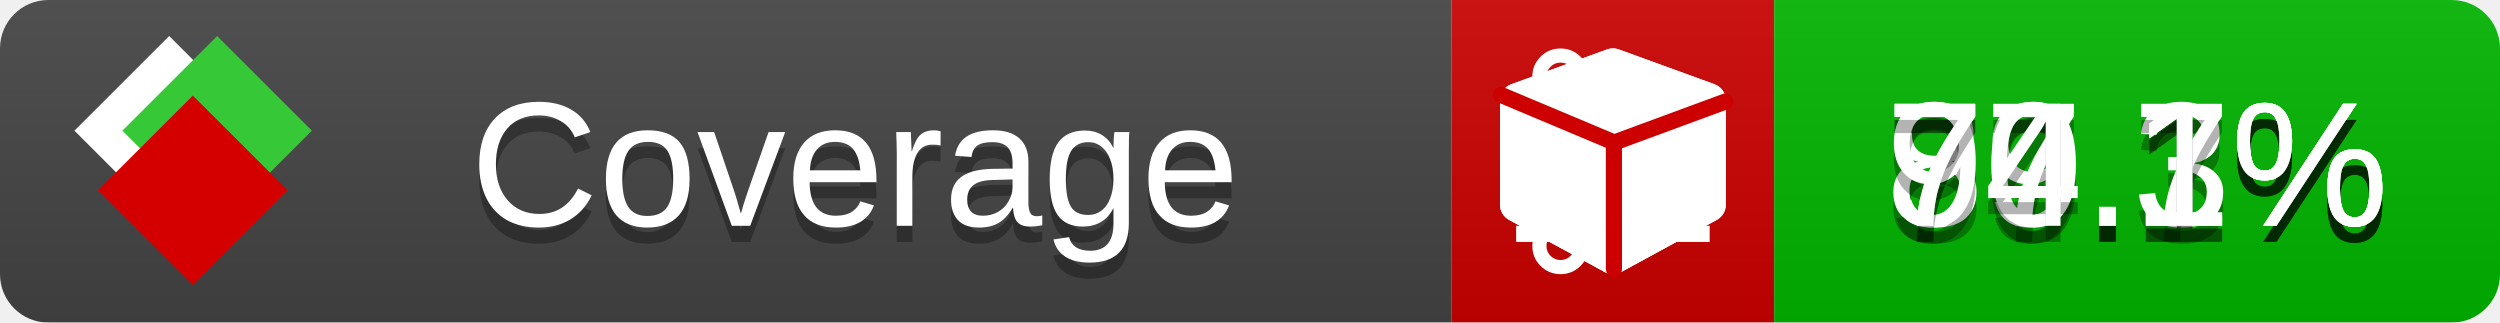
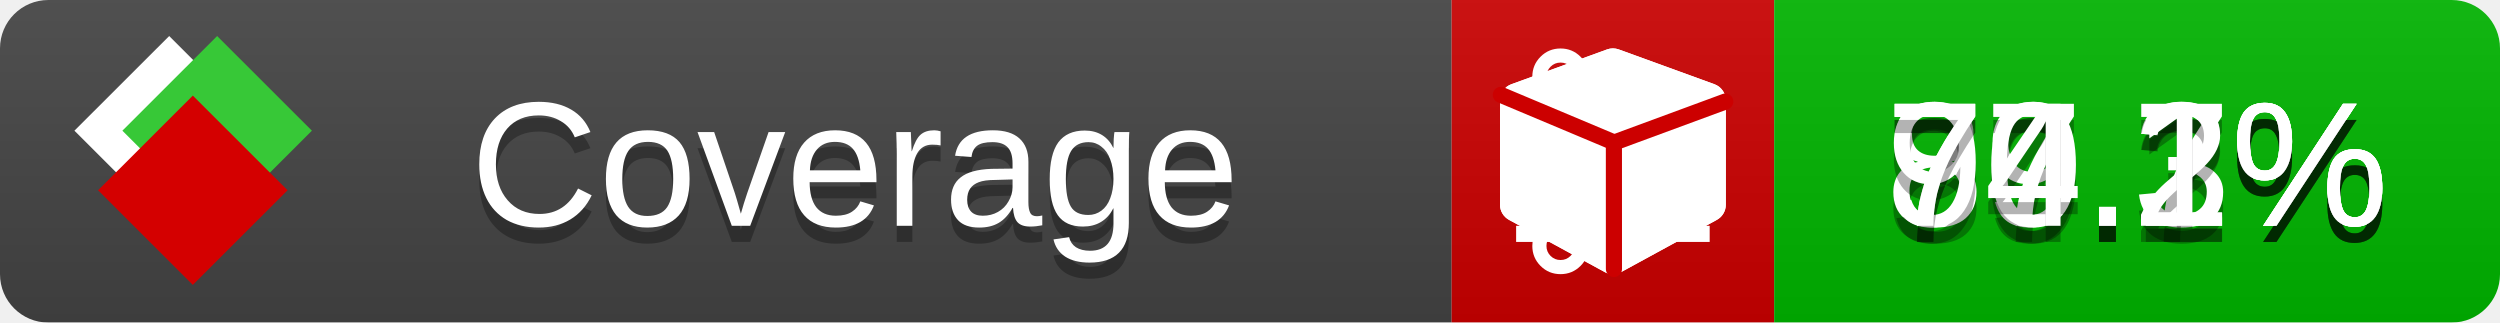
<svg xmlns="http://www.w3.org/2000/svg" xmlns:xlink="http://www.w3.org/1999/xlink" width="155" height="20">
  <style type="text/css">
          
            @keyframes fade1 {
                0% { visibility: visible; opacity: 1; }
               23% { visibility: visible; opacity: 1; }
               25% { visibility: hidden; opacity: 0; }
               48% { visibility: hidden; opacity: 0; }
               50% { visibility: hidden; opacity: 0; }
               73% { visibility: hidden; opacity: 0; }
               75% { visibility: hidden; opacity: 0; }
               98% { visibility: hidden; opacity: 0; }
              100% { visibility: visible; opacity: 1; }
            }
            @keyframes fade2 {
                0% { visibility: hidden; opacity: 0; }
               23% { visibility: hidden; opacity: 0; }
               25% { visibility: visible; opacity: 1; }
               48% { visibility: visible; opacity: 1; }
               50% { visibility: hidden; opacity: 0; }
               73% { visibility: hidden; opacity: 0; }
               75% { visibility: hidden; opacity: 0; }
               98% { visibility: hidden; opacity: 0; }
              100% { visibility: hidden; opacity: 0; }
            }
            @keyframes fade3 {
                0% { visibility: hidden; opacity: 0; }
               23% { visibility: hidden; opacity: 0; }
               25% { visibility: hidden; opacity: 0; }
               48% { visibility: hidden; opacity: 0; }
               50% { visibility: visible; opacity: 1; }
               73% { visibility: visible; opacity: 1; }
               75% { visibility: hidden; opacity: 0; }
               98% { visibility: hidden; opacity: 0; }
              100% { visibility: hidden; opacity: 0; }
            }
            @keyframes fade4 {
                0% { visibility: hidden; opacity: 0; }
               23% { visibility: hidden; opacity: 0; }
               25% { visibility: hidden; opacity: 0; }
               48% { visibility: hidden; opacity: 0; }
               50% { visibility: hidden; opacity: 0; }
               73% { visibility: hidden; opacity: 0; }
               75% { visibility: visible; opacity: 1; }
               98% { visibility: visible; opacity: 1; }
              100% { visibility: hidden; opacity: 0; }
            }
            .linecoverage {
                animation-duration: 15s;
                animation-name: fade1;
                animation-iteration-count: infinite;
            }
            .branchcoverage {
                animation-duration: 15s;
                animation-name: fade2;
                animation-iteration-count: infinite;
            }
            .methodcoverage {
                animation-duration: 15s;
                animation-name: fade3;
                animation-iteration-count: infinite;
            }
            .fullmethodcoverage {
                animation-duration: 15s;
                animation-name: fade4;
                animation-iteration-count: infinite;
            }
          
    </style>
  <defs>
    <linearGradient id="gradient" x2="0" y2="100%">
      <stop offset="0" stop-color="#bbb" stop-opacity=".1" />
      <stop offset="1" stop-opacity=".1" />
    </linearGradient>
    <linearGradient id="c">
      <stop offset="0" stop-color="#d40000" />
      <stop offset="1" stop-color="#ff2a2a" />
    </linearGradient>
    <linearGradient id="a">
      <stop offset="0" stop-color="#e0e0de" />
      <stop offset="1" stop-color="#fff" />
    </linearGradient>
    <linearGradient id="b">
      <stop offset="0" stop-color="#37c837" />
      <stop offset="1" stop-color="#217821" />
    </linearGradient>
    <linearGradient xlink:href="#a" id="e" x1="106.44" x2="69.96" y1="-11.96" y2="-46.84" gradientTransform="matrix(-.8426 -.00045 -.00045 -.8426 -94.27 -75.82)" gradientUnits="userSpaceOnUse" />
    <linearGradient xlink:href="#b" id="f" x1="56.19" x2="77.97" y1="-23.45" y2="10.62" gradientTransform="matrix(.8426 .00045 .00045 .8426 94.27 75.82)" gradientUnits="userSpaceOnUse" />
    <linearGradient xlink:href="#c" id="g" x1="79.98" x2="132.9" y1="10.79" y2="10.79" gradientTransform="matrix(.8426 .00045 .00045 .8426 94.27 75.82)" gradientUnits="userSpaceOnUse" />
    <mask id="mask">
      <rect width="155" height="20" rx="3" fill="#fff" />
    </mask>
    <g id="icon" transform="matrix(.04486 0 0 .04481 -.48 -.63)">
      <rect width="52.92" height="52.92" x="-109.72" y="-27.13" fill="url(#e)" transform="rotate(-135)" />
      <rect width="52.92" height="52.92" x="70.19" y="-39.18" fill="url(#f)" transform="rotate(45)" />
      <rect width="52.92" height="52.92" x="80.05" y="-15.74" fill="url(#g)" transform="rotate(45)" />
    </g>
  </defs>
  <g mask="url(#mask)">
    <rect x="0" y="0" width="90" height="20" fill="#444" />
    <rect x="90" y="0" width="20" height="20" fill="#c00" />
    <rect x="110" y="0" width="45" height="20" fill="#00B600" />
    <rect x="0" y="0" width="155" height="20" fill="url(#gradient)" />
  </g>
  <g>
    <path class="linecoverage" stroke="#fff" d="M94 6.5 h12 M94 10.5 h12 M94 14.5 h12" />
    <path class="branchcoverage" fill="#fff" d="m 97.628,15.247 q 0,-0.364 -0.255,-0.619 -0.255,-0.255 -0.619,-0.255 -0.364,0 -0.619,0.255 -0.255,0.255 -0.255,0.619 0,0.364 0.255,0.619 0.255,0.255 0.619,0.255 0.364,0 0.619,-0.255 0.255,-0.255 0.255,-0.619 z m 0,-10.493 q 0,-0.364 -0.255,-0.619 -0.255,-0.255 -0.619,-0.255 -0.364,0 -0.619,0.255 -0.255,0.255 -0.255,0.619 0,0.364 0.255,0.619 0.255,0.255 0.619,0.255 0.364,0 0.619,-0.255 0.255,-0.255 0.255,-0.619 z m 5.83,1.166 q 0,-0.364 -0.255,-0.619 -0.255,-0.255 -0.619,-0.255 -0.364,0 -0.619,0.255 -0.255,0.255 -0.255,0.619 0,0.364 0.255,0.619 0.255,0.255 0.619,0.255 0.364,0 0.619,-0.255 0.255,-0.255 0.255,-0.619 z m 0.874,0 q 0,0.474 -0.237,0.879 -0.237,0.405 -0.638,0.633 -0.018,2.614 -2.059,3.771 -0.619,0.346 -1.849,0.738 -1.166,0.364 -1.544,0.647 -0.378,0.282 -0.378,0.911 l 0,0.237 q 0.401,0.228 0.638,0.633 0.237,0.405 0.237,0.879 0,0.729 -0.51,1.239 -0.51,0.51 -1.239,0.51 -0.729,0 -1.239,-0.51 -0.51,-0.51 -0.51,-1.239 0,-0.474 0.237,-0.879 0.237,-0.405 0.638,-0.633 l 0,-7.469 q -0.401,-0.228 -0.638,-0.633 -0.237,-0.405 -0.237,-0.879 0,-0.729 0.51,-1.239 0.51,-0.51 1.239,-0.51 0.729,0 1.239,0.51 0.51,0.51 0.51,1.239 0,0.474 -0.237,0.879 -0.237,0.405 -0.638,0.633 l 0,4.527 q 0.492,-0.237 1.403,-0.519 0.501,-0.155 0.797,-0.269 0.296,-0.114 0.642,-0.282 0.346,-0.169 0.537,-0.36 0.191,-0.191 0.369,-0.465 0.178,-0.273 0.255,-0.633 0.077,-0.36 0.077,-0.833 -0.401,-0.228 -0.638,-0.633 -0.237,-0.405 -0.237,-0.879 0,-0.729 0.51,-1.239 0.51,-0.51 1.239,-0.51 0.729,0 1.239,0.51 0.51,0.51 0.51,1.239 z" />
    <path class="methodcoverage" fill="#fff" d="m 100.538,15.629 5.385,-2.936 v -5.351 l -5.385,1.96 z M 100,8.351 105.873,6.214 100,4.077 94.127,6.214 Z m 7,-2.12 v 6.462 q 0,0.294 -0.151,0.547 -0.151,0.252 -0.412,0.395 l -5.923,3.231 q -0.236,0.135 -0.513,0.135 -0.278,0 -0.513,-0.135 l -5.923,-3.231 Q 93.303,13.492 93.151,13.239 93,12.987 93,12.692 v -6.462 q 0,-0.337 0.194,-0.614 0.194,-0.278 0.513,-0.395 l 5.923,-2.154 q 0.185,-0.067 0.37,-0.067 0.185,0 0.37,0.067 l 5.923,2.154 q 0.32,0.118 0.513,0.395 Q 107,5.894 107,6.231 Z" />
    <path class="fullmethodcoverage" fill="#fff" d="m 107,6.231 v 6.462 c 0,0.196 -0.051,0.379 -0.151,0.547 -0.101,0.168 -0.238,0.3 -0.412,0.395 l -5.923,3.231 c -0.157,0.09 -0.328,0.135 -0.513,0.135 -0.185,0 -0.356,-0.045 -0.513,-0.135 l -5.923,-3.231 C 93.39,13.539 93.252,13.407 93.151,13.239 93.05,13.071 93,12.889 93,12.692 v -6.462 c 0,-0.224 0.065,-0.429 0.194,-0.614 0.129,-0.185 0.3,-0.317 0.513,-0.395 l 5.923,-2.154 c 0.123,-0.045 0.247,-0.067 0.37,-0.067 0.123,0 0.247,0.022 0.37,0.067 l 5.923,2.154 c 0.213,0.079 0.384,0.21 0.513,0.395 0.129,0.185 0.194,0.39 0.194,0.614 z" />
    <path class="fullmethodcoverage" style="fill:none;stroke:#cc0000;stroke-width:1;stroke-linecap:round;stroke-dasharray:none;stroke-opacity:1" d="m 100.064,16.677 -0.002,-7.833 6.906,-2.547" />
    <path class="fullmethodcoverage" style="fill:none;stroke:#cc0000;stroke-width:1;stroke-linecap:round;stroke-dasharray:none;stroke-opacity:1" d="M 99.914,8.765 93.052,5.882" />
  </g>
  <g fill="#fff" text-anchor="middle" font-family="Verdana,Arial,Geneva,sans-serif" font-size="11">
    <a xlink:href="https://github.com/danielpalme/ReportGenerator" target="_top">
      <use xlink:href="#icon" transform="translate(3,1) scale(3.5)" />
    </a>
    <text x="53" y="15" fill="#010101" fill-opacity=".3">Coverage</text>
    <text x="53" y="14" fill="#fff">Coverage</text>
    <text class="linecoverage" x="132.5" y="15" fill="#010101" fill-opacity=".3">89.3%</text>
    <text class="linecoverage" x="132.5" y="14">89.3%</text>
    <text class="branchcoverage" x="132.5" y="15" fill="#010101" fill-opacity=".3">77.7%</text>
    <text class="branchcoverage" x="132.5" y="14">77.7%</text>
-     <text class="methodcoverage" x="132.5" y="15" fill="#010101" fill-opacity=".3">90.1%</text>
-     <text class="methodcoverage" x="132.5" y="14">90.1%</text>
+     <text class="methodcoverage" x="132.5" y="15" fill="#010101" fill-opacity=".3">90.2%</text>
+     <text class="methodcoverage" x="132.5" y="14">90.2%</text>
    <text class="fullmethodcoverage" x="132.5" y="15" fill="#010101" fill-opacity=".3">74.1%</text>
    <text class="fullmethodcoverage" x="132.5" y="14">74.1%</text>
  </g>
  <g>
    <rect class="linecoverage" x="90" y="0" width="65" height="20" fill-opacity="0" />
    <rect class="branchcoverage" x="90" y="0" width="65" height="20" fill-opacity="0" />
    <rect class="methodcoverage" x="90" y="0" width="65" height="20" fill-opacity="0" />
    <rect class="fullmethodcoverage" x="90" y="0" width="65" height="20" fill-opacity="0" />
  </g>
</svg>
